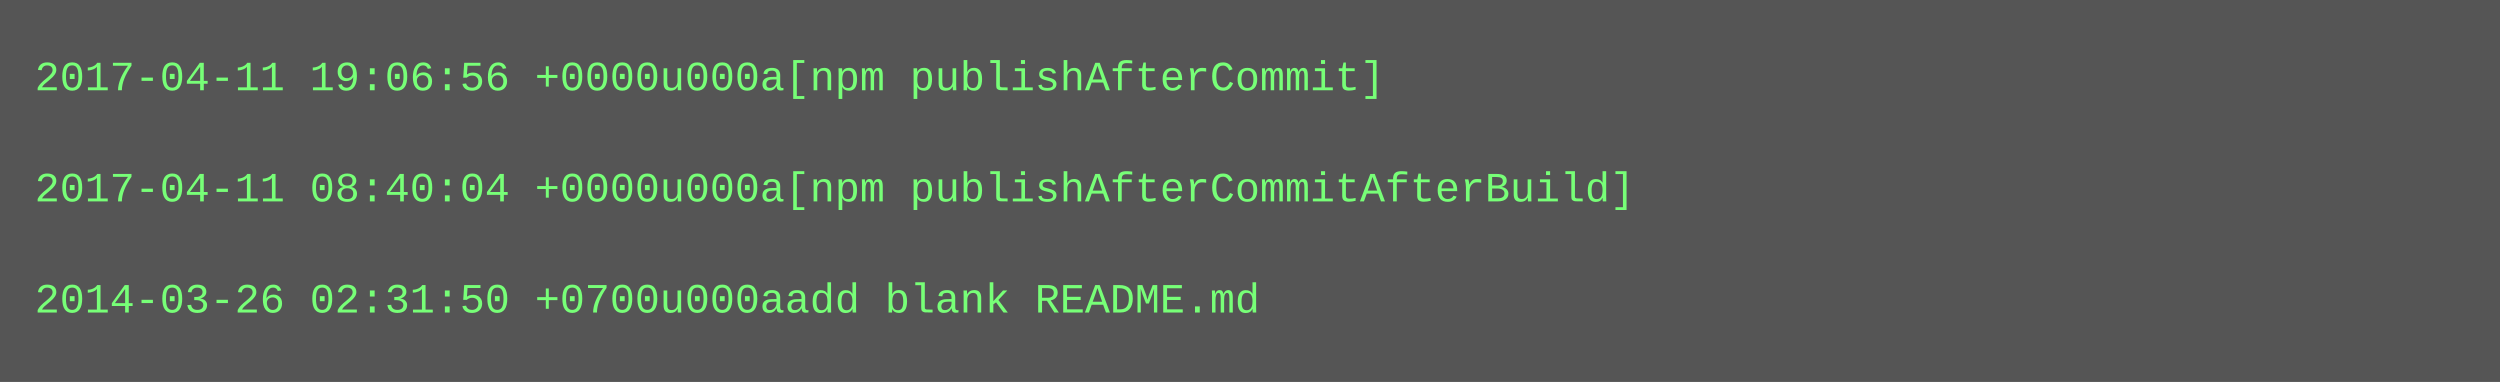
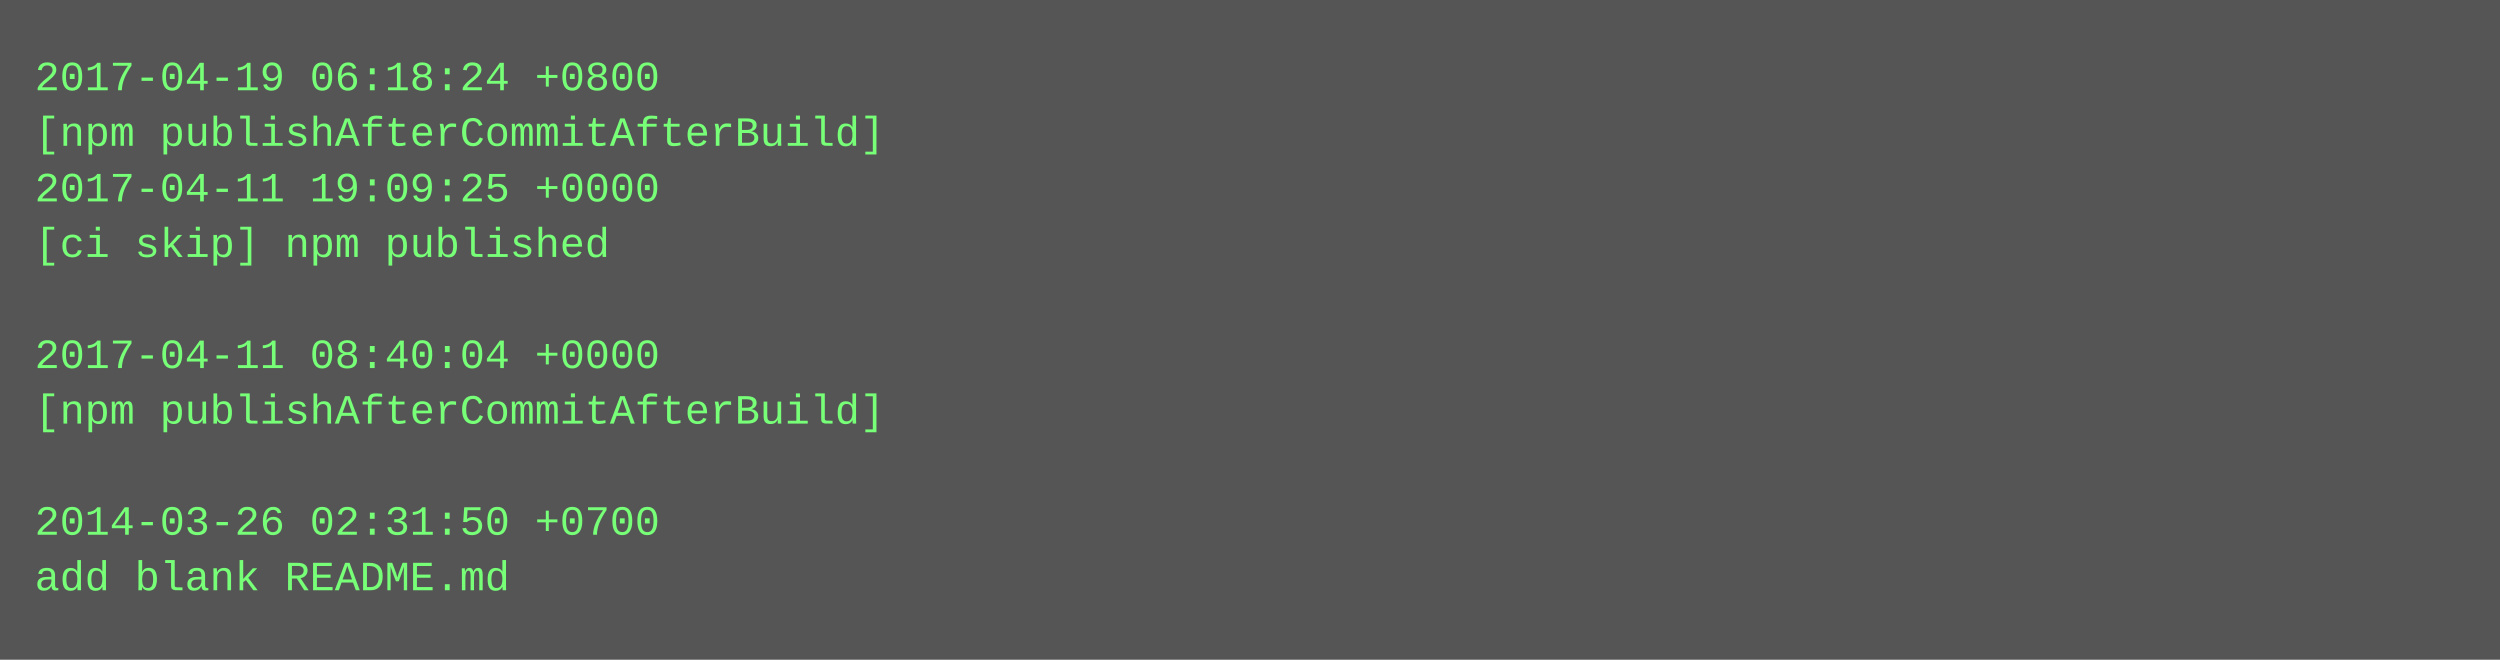
- <svg xmlns="http://www.w3.org/2000/svg" height="110" width="720">
-   <rect height="110" fill="#555" width="720" />
+ <svg xmlns="http://www.w3.org/2000/svg" height="190" width="720">
+   <rect height="190" fill="#555" width="720" />
  <text fill="#7f7" font-family="Courier New" font-size="12" xml:space="preserve">
-     <tspan x="10" y="26">2017-04-11 19:06:56 +0000u000a[npm publishAfterCommit]</tspan>
-     <tspan x="10" y="42" />
-     <tspan x="10" y="58">2017-04-11 08:40:04 +0000u000a[npm publishAfterCommitAfterBuild]</tspan>
-     <tspan x="10" y="74" />
-     <tspan x="10" y="90">2014-03-26 02:31:50 +0700u000aadd blank README.md</tspan>
+     <tspan x="10" y="26">2017-04-19 06:18:24 +0800</tspan>
+     <tspan x="10" y="42">[npm publishAfterCommitAfterBuild]</tspan>
+     <tspan x="10" y="58">2017-04-11 19:09:25 +0000</tspan>
+     <tspan x="10" y="74">[ci skip] npm published</tspan>
+     <tspan x="10" y="90" />
+     <tspan x="10" y="106">2017-04-11 08:40:04 +0000</tspan>
+     <tspan x="10" y="122">[npm publishAfterCommitAfterBuild]</tspan>
+     <tspan x="10" y="138" />
+     <tspan x="10" y="154">2014-03-26 02:31:50 +0700</tspan>
+     <tspan x="10" y="170">add blank README.md</tspan>
  </text>
</svg>
